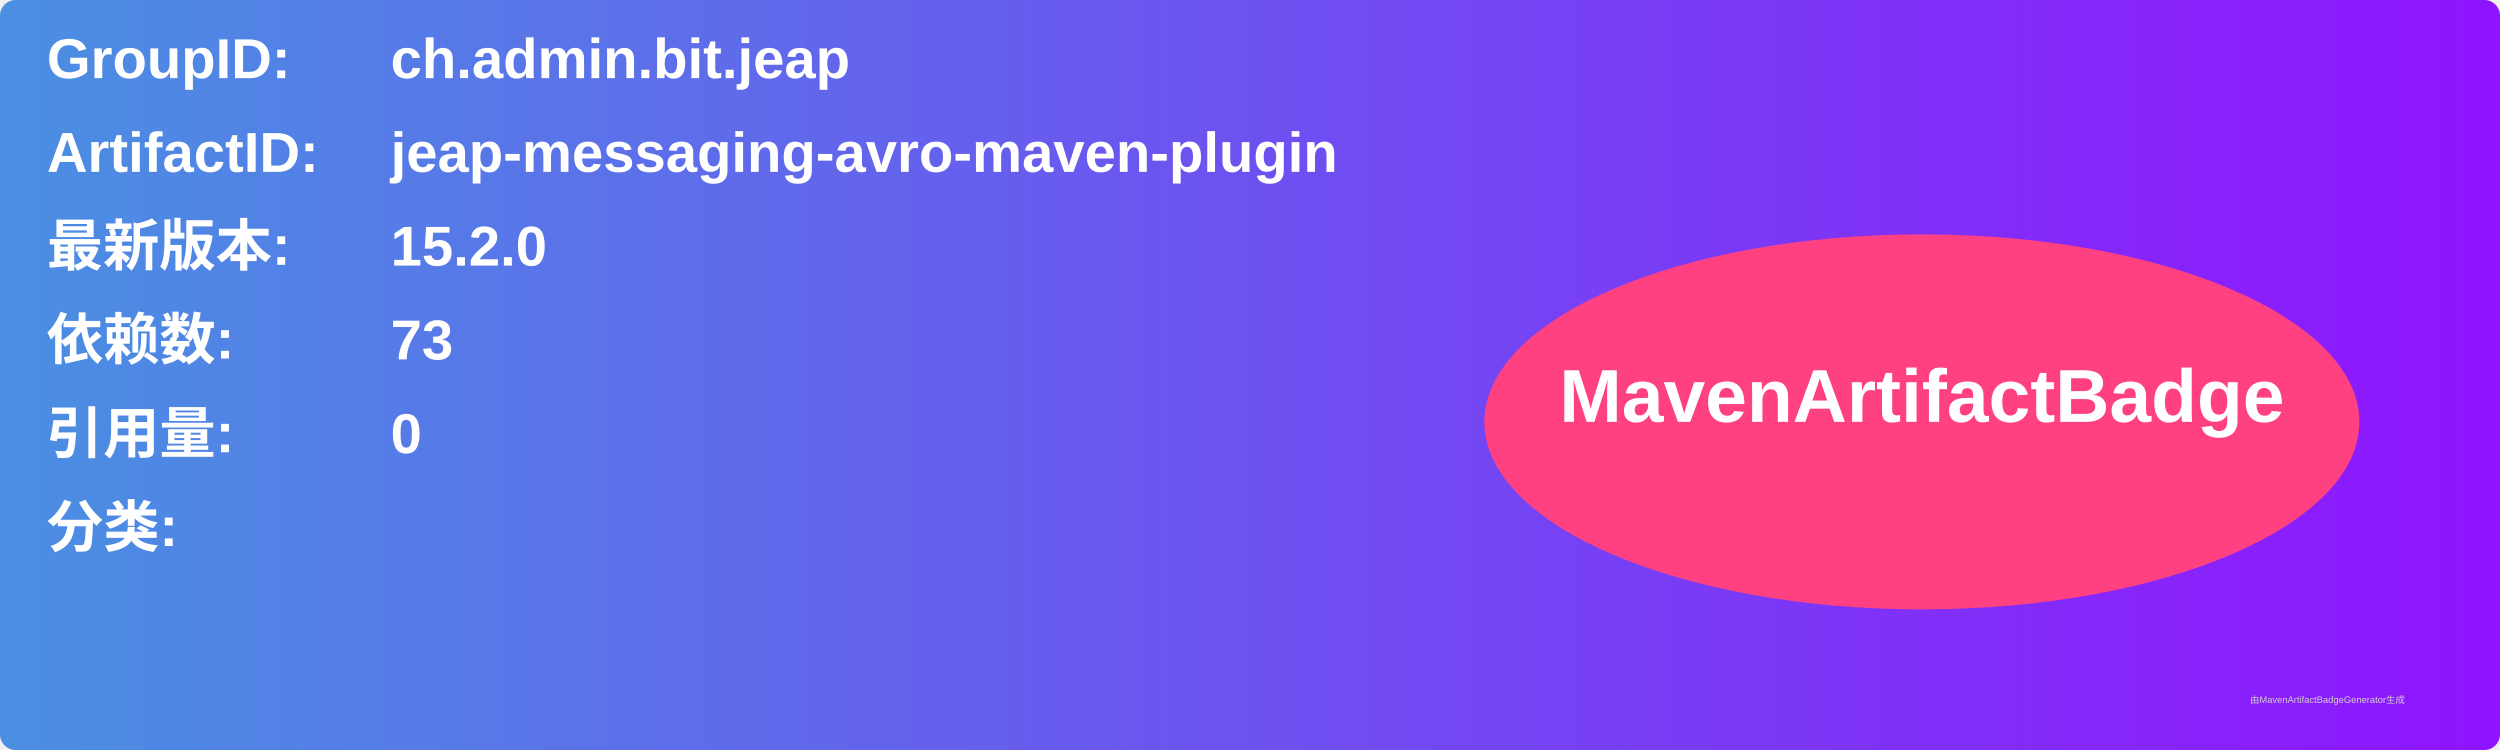
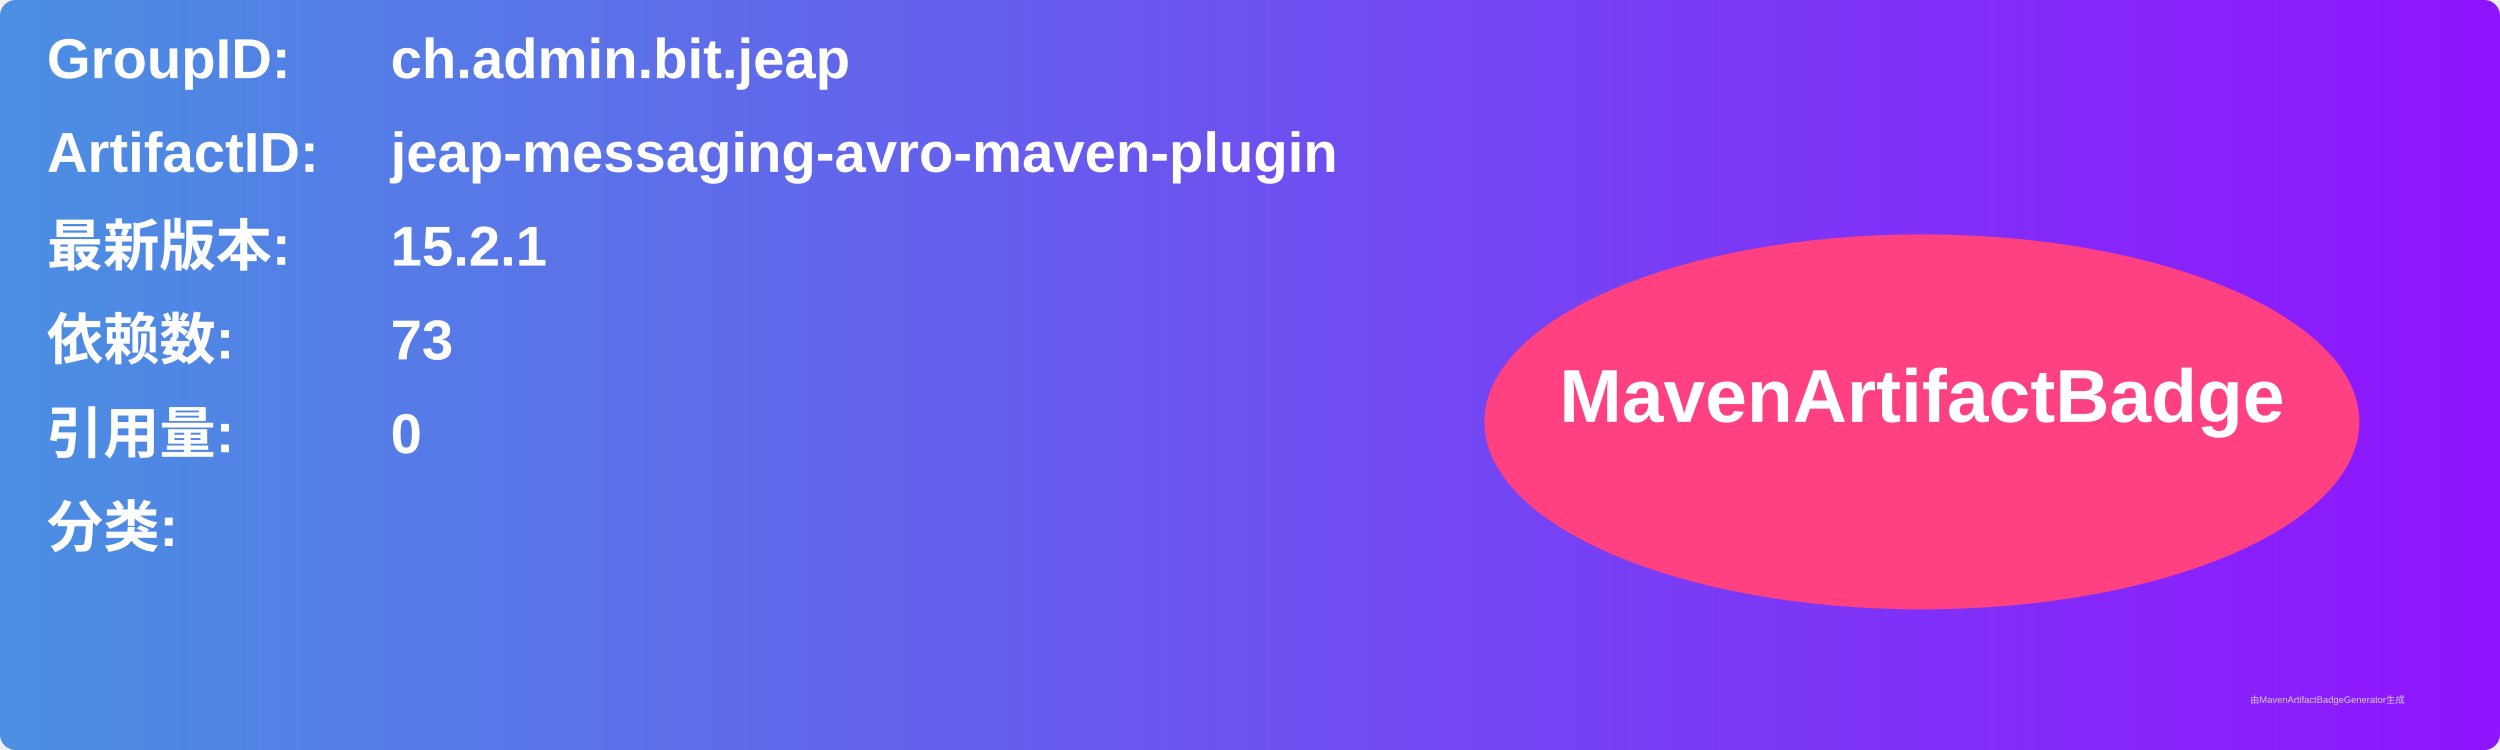
<svg xmlns="http://www.w3.org/2000/svg" width="800" height="240" viewBox="0 0 800 240">
  <linearGradient id="grad" x1="0%" y1="0%" x2="100%" y2="0%">
    <stop offset="0%" stop-color="#4a90e2" />
    <stop offset="100%" stop-color="#9013fe" />
  </linearGradient>
  <rect width="100%" height="100%" rx="5" ry="5" fill="url(#grad)" />
  <g transform="translate(15, 15)">
    <text x="0" y="10" font-family="Arial" font-size="18" fill="white" font-weight="bold" width="260">GroupID:</text>
    <text x="110" y="10" font-family="Arial" font-size="18" fill="white" font-weight="bold" width="460">ch.admin.bit.jeap</text>
    <text x="0" y="40" font-family="Arial" font-size="18" fill="white" font-weight="bold" width="260">ArtifactID:</text>
    <text x="110" y="40" font-family="Arial" font-size="18" fill="white" font-weight="bold" width="460">jeap-messaging-avro-maven-plugin</text>
    <text x="0" y="70" font-family="Arial" font-size="18" fill="white" font-weight="bold">最新版本:</text>
    <text x="110" y="70" font-family="Arial" font-size="18" fill="white" font-weight="bold">
-       <tspan font-weight="bold">15.2.0</tspan>
+       <tspan font-weight="bold">15.2.1</tspan>
    </text>
    <text x="0" y="100" font-family="Arial" font-size="18" fill="white" font-weight="bold">依赖数: </text>
    <text x="110" y="100" font-family="Arial" font-size="18" fill="white">
      <tspan font-weight="bold">73</tspan>
    </text>
    <text x="0" y="130" font-family="Arial" font-size="18" fill="white" font-weight="bold">引用量: </text>
    <text x="110" y="130" font-family="Arial" font-size="18" fill="white">
      <tspan font-weight="bold">0</tspan>
    </text>
    <text x="0" y="160" font-family="Arial" font-size="18" fill="white" font-weight="bold">分类:</text>
    <text x="10" y="190" font-family="Arial" font-size="10" fill="white">
      <tspan font-weight="bold" />
    </text>
    <ellipse cx="600" cy="120" rx="140" ry="60" fill="#ff4081" />
    <text x="600" y="120" text-anchor="middle" font-family="Arial" font-size="24" fill="white" font-weight="bold">MavenArtifactBadge</text>
  </g>
  <text x="720" y="225" font-family="Arial" font-size="3" fill="#d0d0d0">由MavenArtifactBadgeGenerator生成</text>
</svg>
